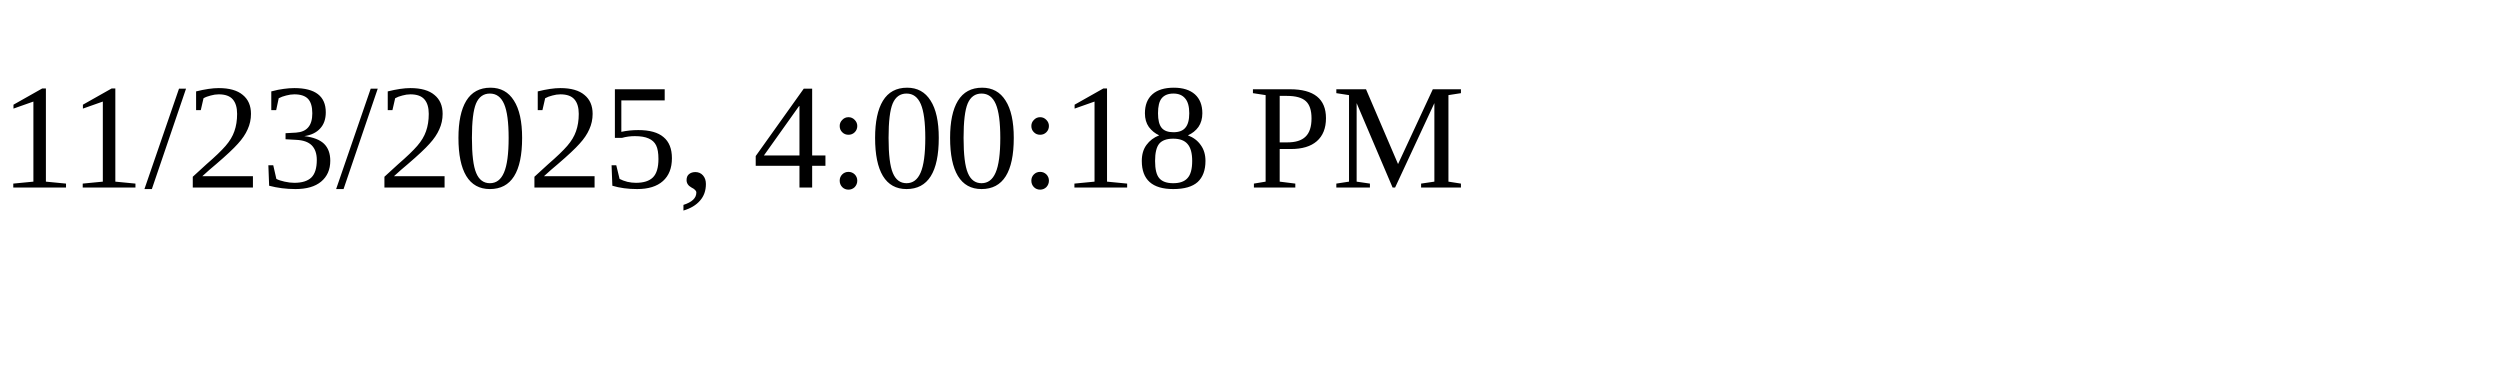
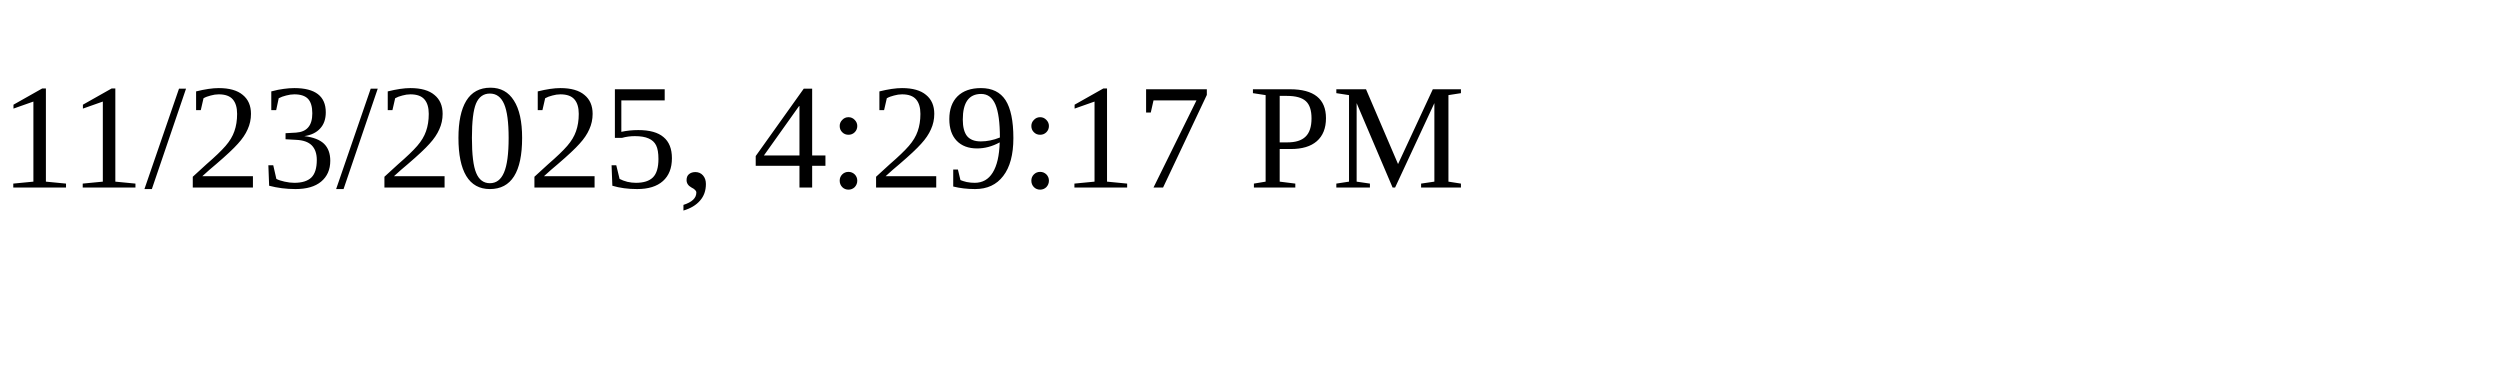
<svg xmlns="http://www.w3.org/2000/svg" height="30" width="200">
-   <text x="0" y="15">11/23/2025, 4:00:18 PM</text>
+   <text x="0" y="15">11/23/2025, 4:29:17 PM</text>
</svg>
